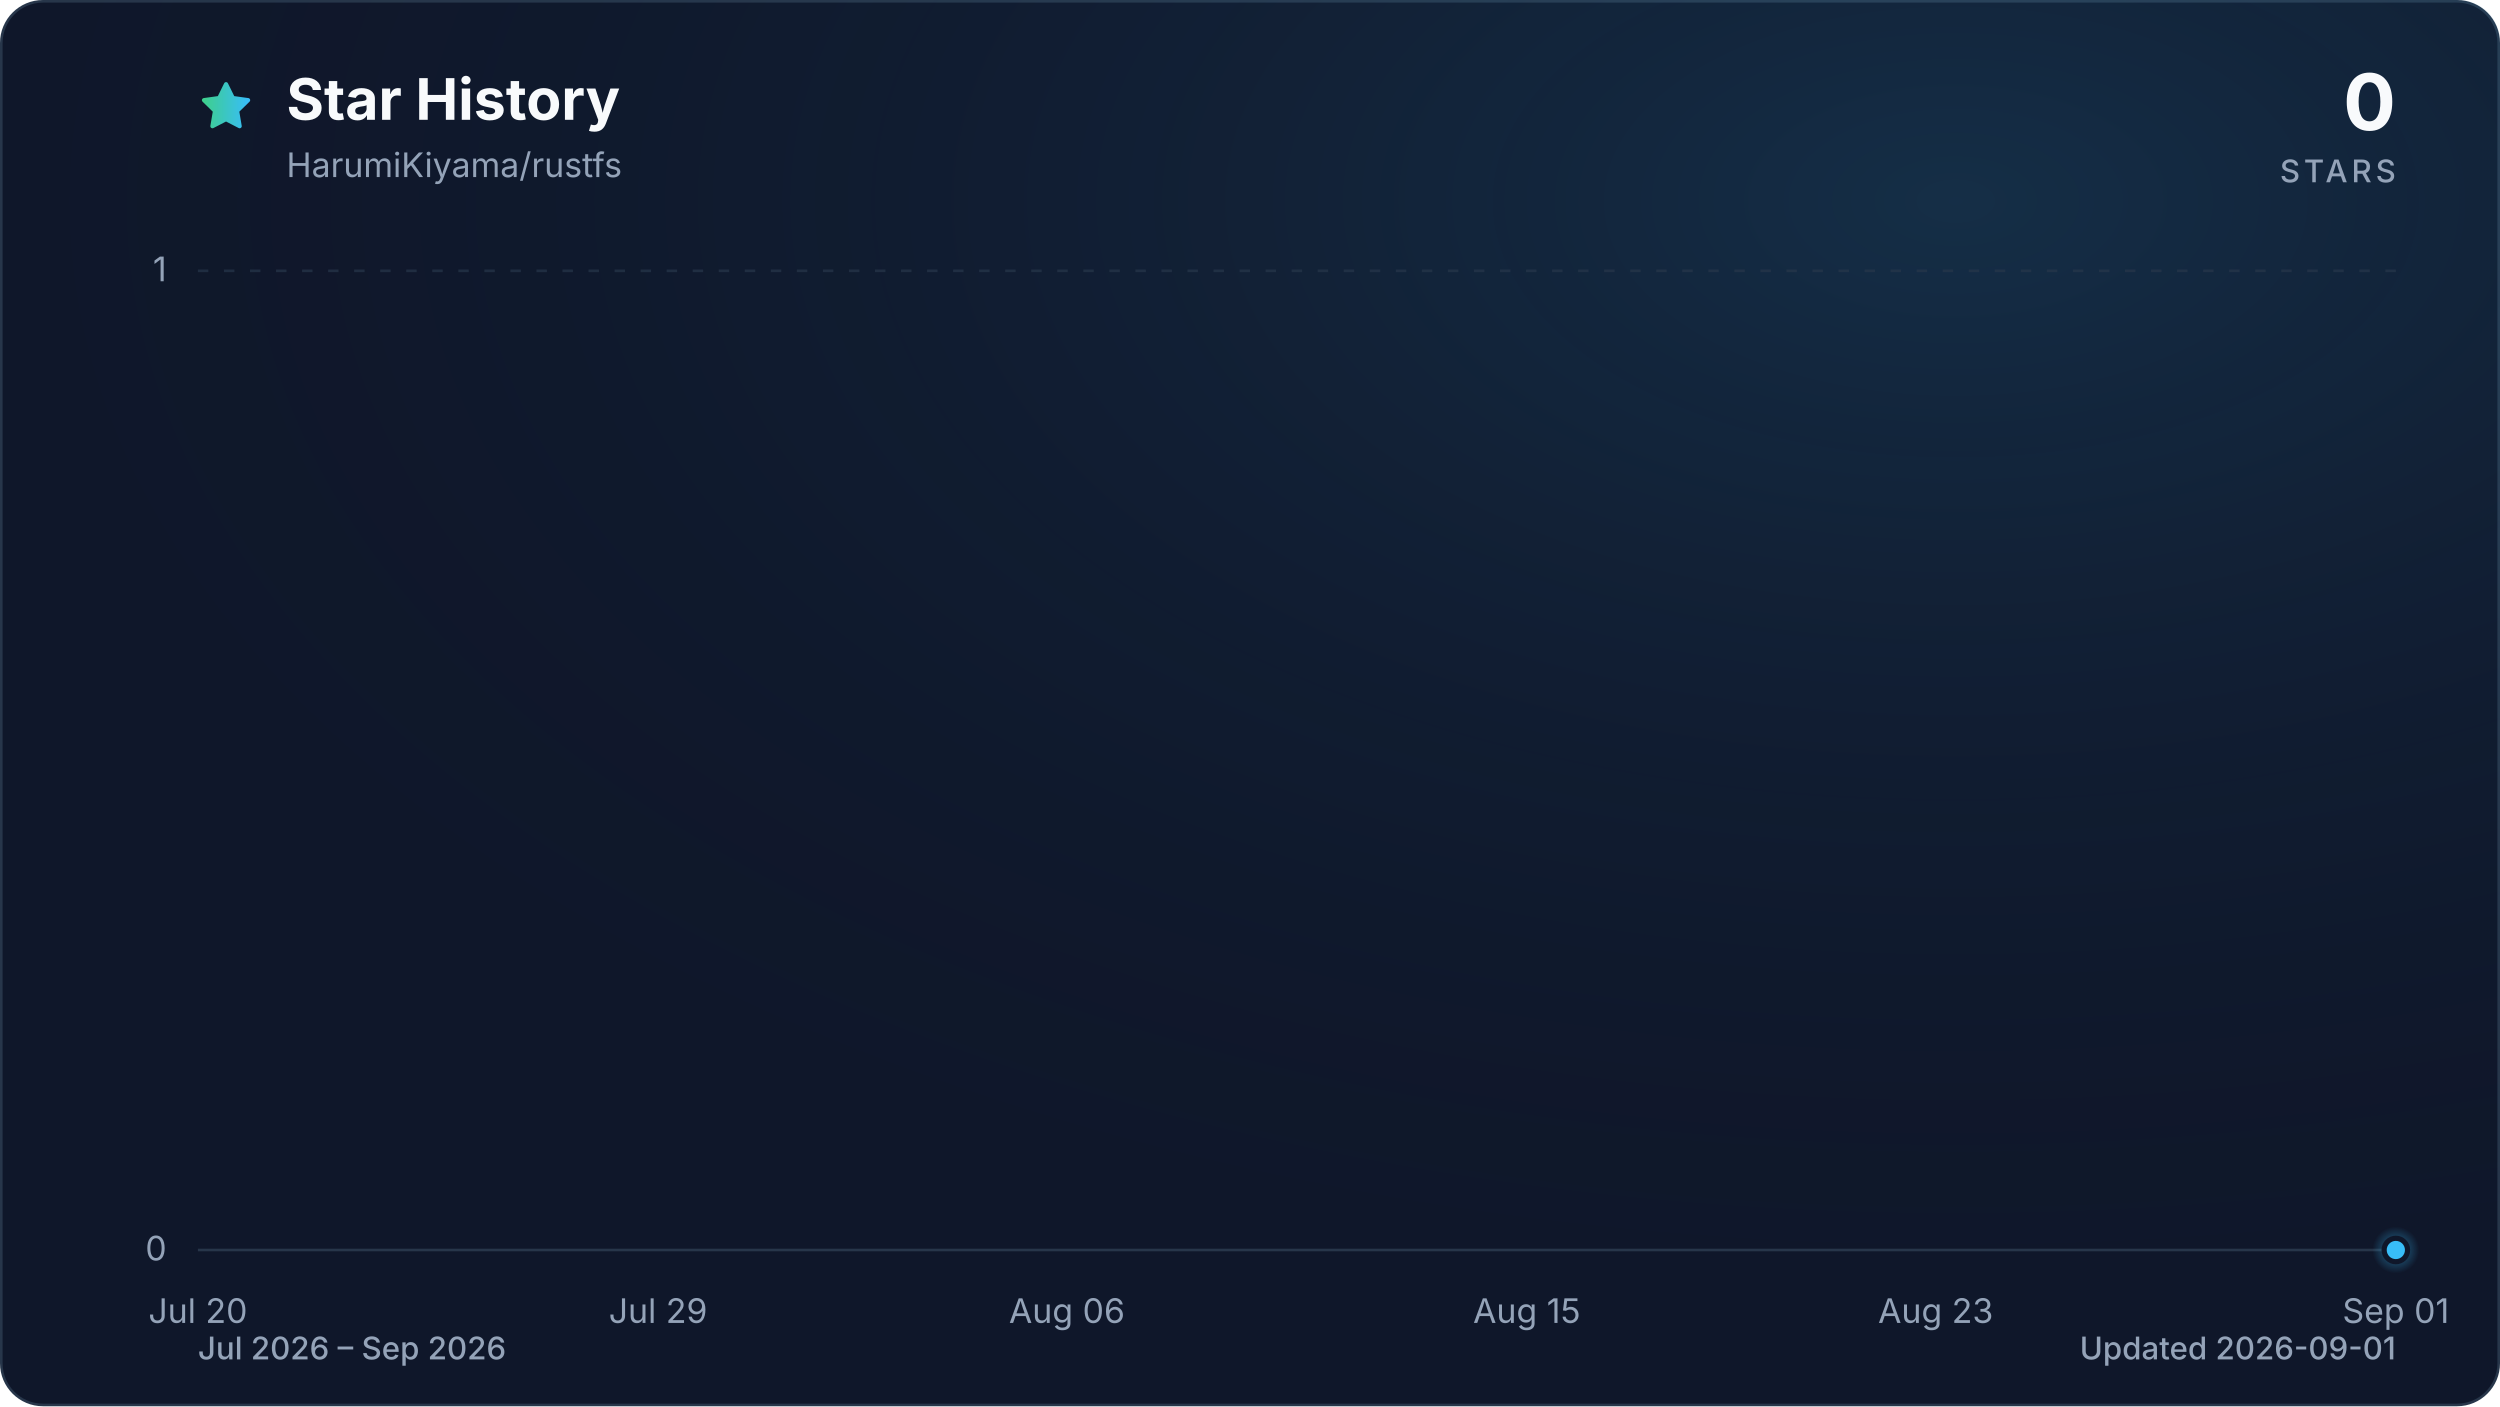
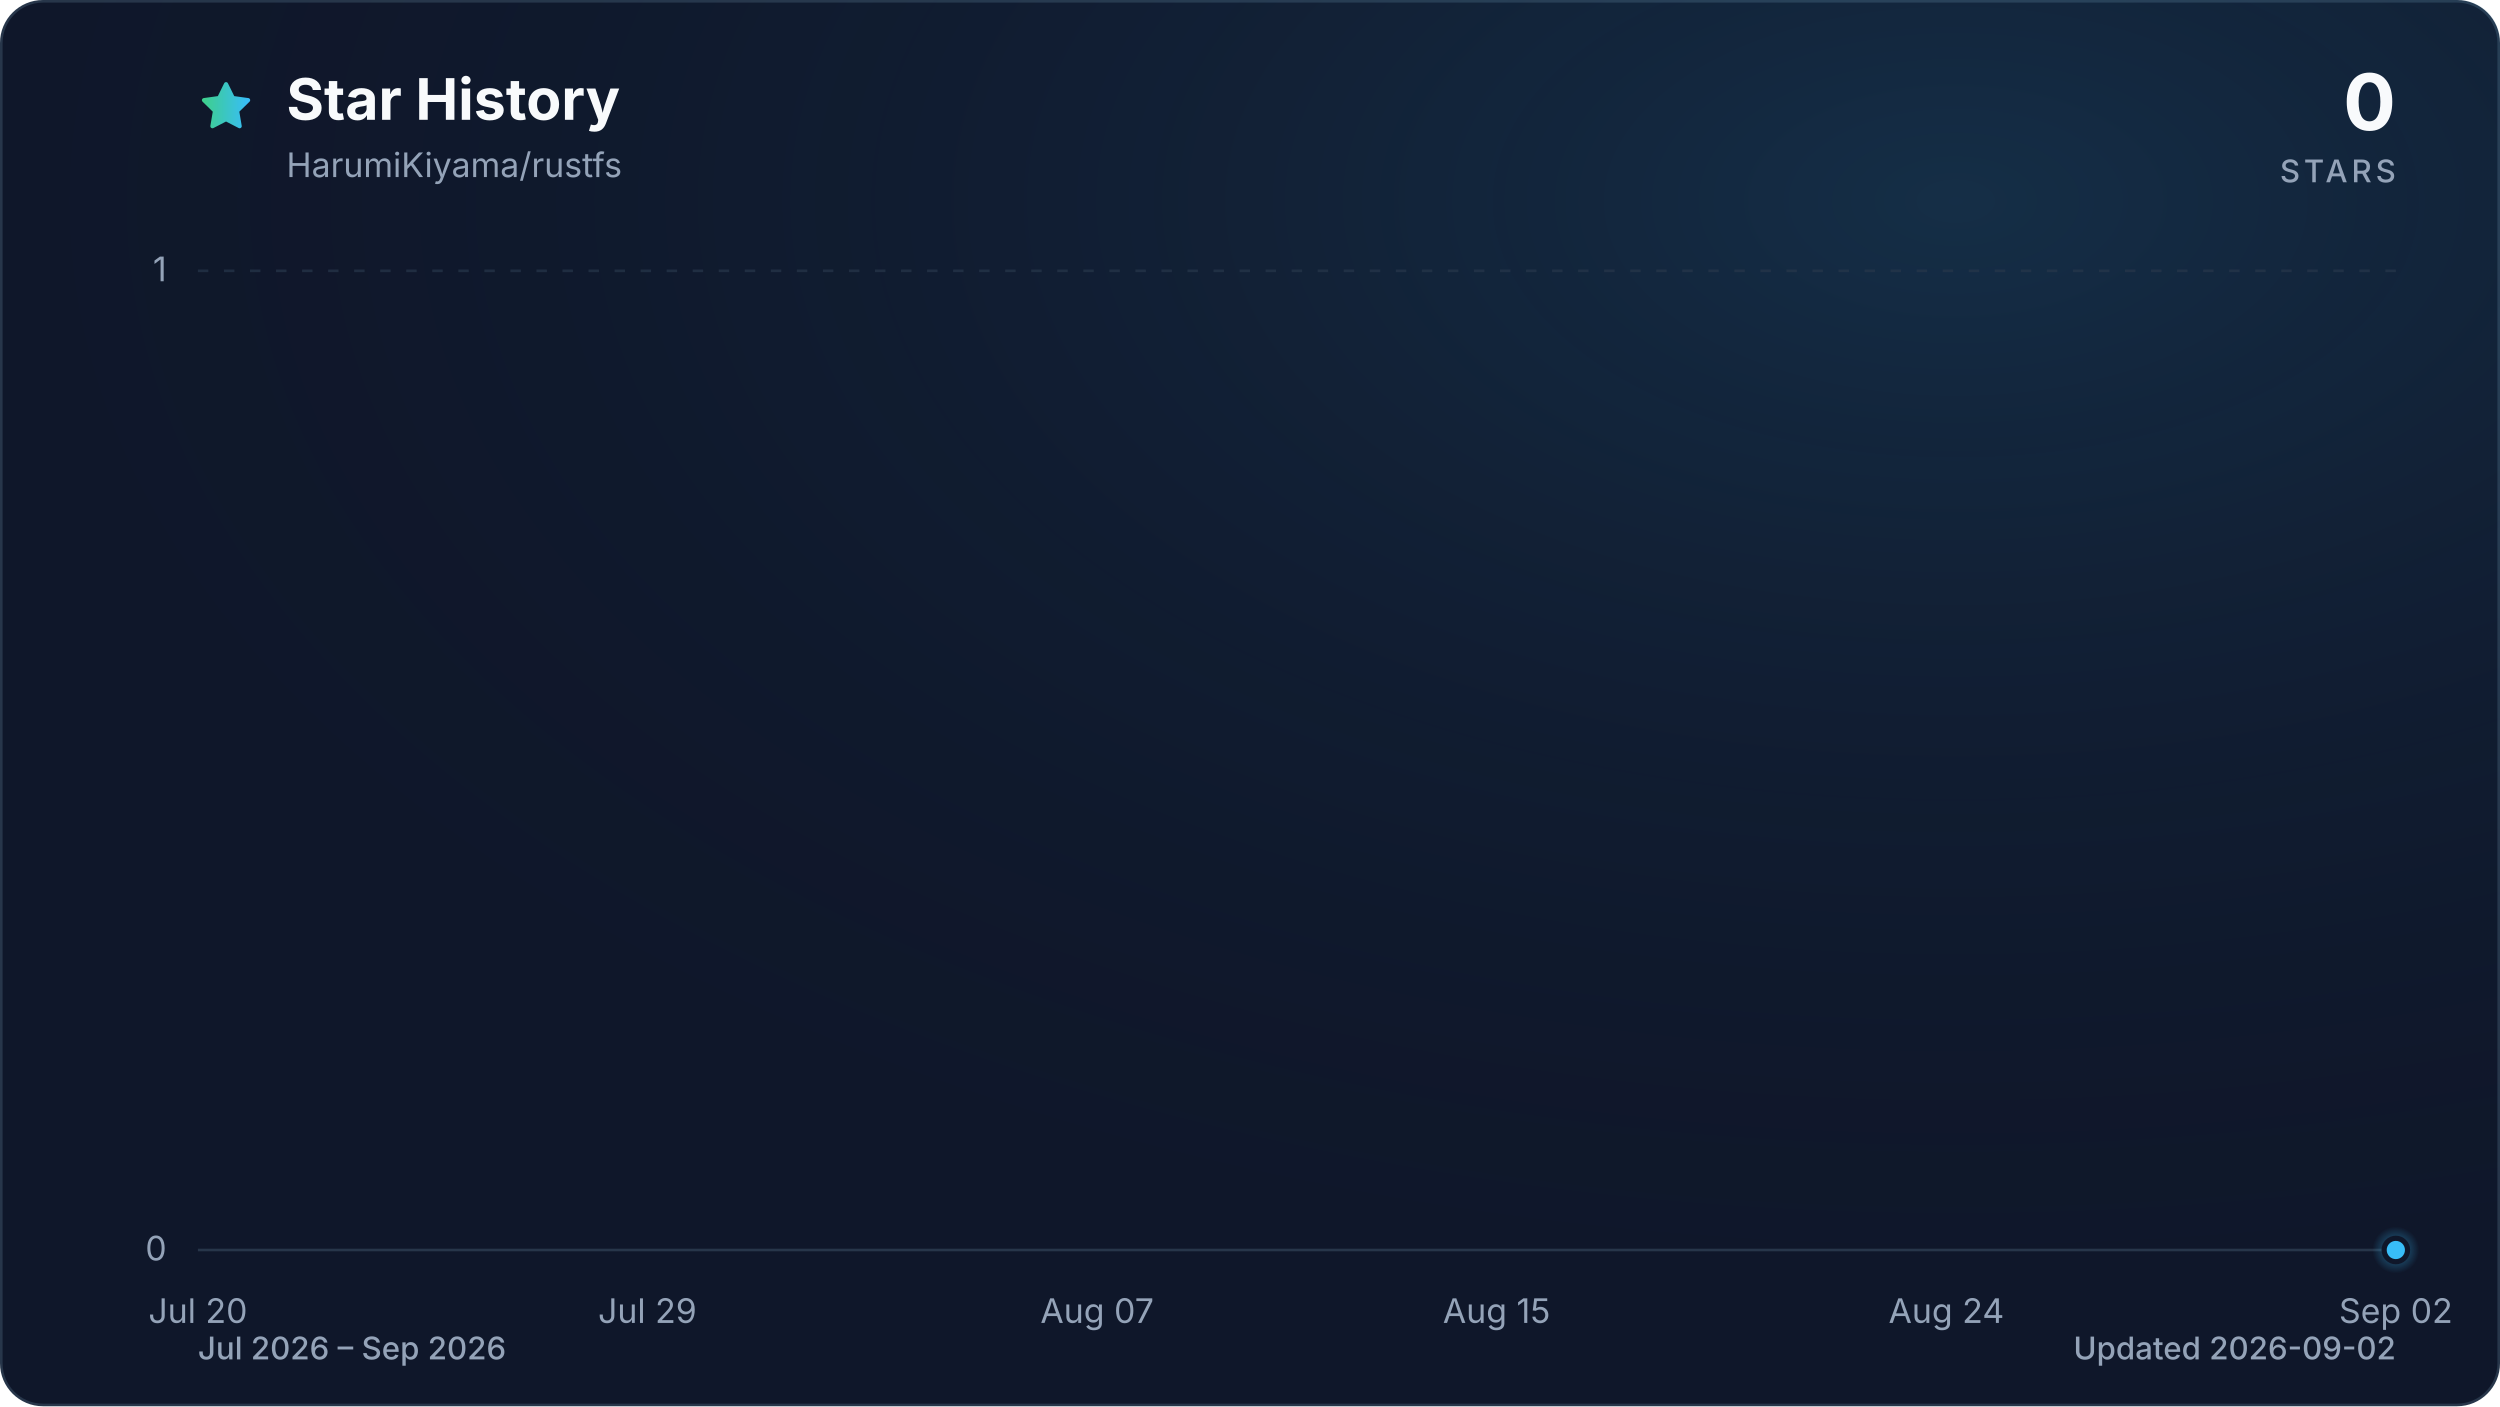
<svg xmlns="http://www.w3.org/2000/svg" viewBox="0 0 960 540" role="img" aria-labelledby="title description" data-style="gradient" data-variant="glow" data-animated="true">
  <defs>
    <linearGradient id="trend" x1="0" y1="0" x2="1" y2="0">
      <stop offset="0%" stop-color="#3ecf8e" />
      <stop offset="100%" stop-color="#38bdf8" />
    </linearGradient>
    <linearGradient id="area" x1="0" y1="0" x2="0" y2="1">
      <stop offset="0%" stop-color="#3ecf8e" stop-opacity="0.30" />
      <stop offset="55%" stop-color="#38bdf8" stop-opacity="0.10" />
      <stop offset="100%" stop-color="#38bdf8" stop-opacity="0.01" />
    </linearGradient>
    <radialGradient id="marker-halo" cx="50%" cy="50%" r="50%">
      <stop offset="0%" stop-color="#38bdf8" stop-opacity="0.55" />
      <stop offset="100%" stop-color="#38bdf8" stop-opacity="0" />
    </radialGradient>
    <radialGradient id="surface-glow" cx="78%" cy="14%" r="80%">
      <stop offset="0%" stop-color="#38bdf8" stop-opacity="0.14" />
      <stop offset="100%" stop-color="#0f172a" stop-opacity="0" />
    </radialGradient>
    <filter id="trend-glow" x="-20%" y="-20%" width="140%" height="140%">
      <feGaussianBlur stdDeviation="7" />
    </filter>
  </defs>
  <style>
.trend-enter{transform-box:fill-box;transform-origin:center;animation:trend-enter 520ms cubic-bezier(0.16,1,0.3,1)}
.marker-enter{transform-box:fill-box;transform-origin:center;animation:marker-enter 320ms cubic-bezier(0.16,1,0.3,1) 200ms both}
.marker-pulse{transform-box:fill-box;transform-origin:center;animation:marker-pulse 2.6s ease-out infinite}
@keyframes trend-enter{from{opacity:.35;transform:translateY(10px)}to{opacity:1;transform:translateY(0)}}
@keyframes marker-enter{from{opacity:0;transform:scale(.4)}to{opacity:1;transform:scale(1)}}
@keyframes marker-pulse{0%{opacity:.5;transform:scale(.7)}70%,100%{opacity:0;transform:scale(2.1)}}
@media (prefers-reduced-motion:reduce){.trend-enter,.marker-enter,.marker-pulse{animation:none!important}}
@media (prefers-reduced-motion:reduce){.marker-pulse{opacity:0}}
</style>
  <rect x="0.5" y="0.5" width="959" height="539" fill="#0f172a" stroke="#27364a" stroke-width="1" rx="16" />
  <rect width="960" height="540" fill="url(#surface-glow)" rx="16" />
  <path d="M12 2.6l2.9 5.9 6.5.9-4.7 4.6 1.1 6.5-5.8-3-5.8 3 1.1-6.5-4.7-4.6 6.5-.9L12 2.6Z" transform="translate(76 30) scale(.9)" fill="url(#trend)" stroke="url(#trend)" stroke-width="1.8" stroke-linejoin="round" aria-hidden="true" />
  <text x="110" y="46" fill="#f8fafc" font-family="ui-sans-serif, system-ui, -apple-system, BlinkMacSystemFont, 'Segoe UI', sans-serif" font-size="22" font-weight="700">Star History</text>
  <text x="110" y="68" fill="#94a3b8" font-family="ui-sans-serif, system-ui, -apple-system, BlinkMacSystemFont, 'Segoe UI', sans-serif" font-size="13">HarumiKiyama/rustfs</text>
  <text x="920" y="50" fill="#f8fafc" font-family="ui-sans-serif, system-ui, -apple-system, BlinkMacSystemFont, 'Segoe UI', sans-serif" font-size="30" font-weight="700" text-anchor="end">0</text>
  <text x="920" y="70" fill="#94a3b8" font-family="ui-sans-serif, system-ui, -apple-system, BlinkMacSystemFont, 'Segoe UI', sans-serif" font-size="12" font-weight="500" letter-spacing="1.5" text-anchor="end">STARS</text>
  <line x1="76" y1="480.0" x2="920" y2="480.0" stroke="#27364a" stroke-width="1" stroke-dasharray="0" opacity="1" />
  <text x="64" y="484.0" fill="#94a3b8" font-family="ui-sans-serif, system-ui, -apple-system, BlinkMacSystemFont, 'Segoe UI', sans-serif" font-size="13" text-anchor="end">0</text>
  <line x1="76" y1="104.0" x2="920" y2="104.0" stroke="#27364a" stroke-width="1" stroke-dasharray="4 6" opacity="0.7" />
  <text x="64" y="108.0" fill="#94a3b8" font-family="ui-sans-serif, system-ui, -apple-system, BlinkMacSystemFont, 'Segoe UI', sans-serif" font-size="13" text-anchor="end">1</text>
  <text x="76.0" y="508" fill="#94a3b8" font-family="ui-sans-serif, system-ui, -apple-system, BlinkMacSystemFont, 'Segoe UI', sans-serif" font-size="13" text-anchor="middle">Jul 20</text>
-   <text x="252.7" y="508" fill="#94a3b8" font-family="ui-sans-serif, system-ui, -apple-system, BlinkMacSystemFont, 'Segoe UI', sans-serif" font-size="13" text-anchor="middle">Jul 29</text>
-   <text x="409.7" y="508" fill="#94a3b8" font-family="ui-sans-serif, system-ui, -apple-system, BlinkMacSystemFont, 'Segoe UI', sans-serif" font-size="13" text-anchor="middle">Aug 06</text>
-   <text x="586.3" y="508" fill="#94a3b8" font-family="ui-sans-serif, system-ui, -apple-system, BlinkMacSystemFont, 'Segoe UI', sans-serif" font-size="13" text-anchor="middle">Aug 15</text>
-   <text x="743.3" y="508" fill="#94a3b8" font-family="ui-sans-serif, system-ui, -apple-system, BlinkMacSystemFont, 'Segoe UI', sans-serif" font-size="13" text-anchor="middle">Aug 23</text>
-   <text x="920.0" y="508" fill="#94a3b8" font-family="ui-sans-serif, system-ui, -apple-system, BlinkMacSystemFont, 'Segoe UI', sans-serif" font-size="13" text-anchor="middle">Sep 01</text>
+   <text x="248.6" y="508" fill="#94a3b8" font-family="ui-sans-serif, system-ui, -apple-system, BlinkMacSystemFont, 'Segoe UI', sans-serif" font-size="13" text-anchor="middle">Jul 29</text>
+   <text x="421.3" y="508" fill="#94a3b8" font-family="ui-sans-serif, system-ui, -apple-system, BlinkMacSystemFont, 'Segoe UI', sans-serif" font-size="13" text-anchor="middle">Aug 07</text>
+   <text x="574.7" y="508" fill="#94a3b8" font-family="ui-sans-serif, system-ui, -apple-system, BlinkMacSystemFont, 'Segoe UI', sans-serif" font-size="13" text-anchor="middle">Aug 15</text>
+   <text x="747.4" y="508" fill="#94a3b8" font-family="ui-sans-serif, system-ui, -apple-system, BlinkMacSystemFont, 'Segoe UI', sans-serif" font-size="13" text-anchor="middle">Aug 24</text>
+   <text x="920.0" y="508" fill="#94a3b8" font-family="ui-sans-serif, system-ui, -apple-system, BlinkMacSystemFont, 'Segoe UI', sans-serif" font-size="13" text-anchor="middle">Sep 02</text>
  <g class="trend-enter">
-     <path d="M 76.0 480.0 C 82.5 480.0, 89.1 480.0, 95.6 480.0 C 102.2 480.0, 108.7 480.0, 115.3 480.0 C 121.8 480.0, 128.3 480.0, 134.9 480.0 C 141.4 480.0, 148.0 480.0, 154.5 480.0 C 161.1 480.0, 167.6 480.0, 174.1 480.0 C 180.7 480.0, 187.2 480.0, 193.8 480.0 C 200.3 480.0, 206.9 480.0, 213.4 480.0 C 219.9 480.0, 226.5 480.0, 233.0 480.0 C 239.6 480.0, 246.1 480.0, 252.7 480.0 C 259.2 480.0, 265.7 480.0, 272.3 480.0 C 278.8 480.0, 285.4 480.0, 291.9 480.0 C 298.4 480.0, 305.0 480.0, 311.5 480.0 C 318.1 480.0, 324.6 480.0, 331.2 480.0 C 337.7 480.0, 344.2 480.0, 350.8 480.0 C 357.3 480.0, 363.9 480.0, 370.4 480.0 C 377.0 480.0, 383.5 480.0, 390.0 480.0 C 396.6 480.0, 403.1 480.0, 409.7 480.0 C 416.2 480.0, 422.8 480.0, 429.3 480.0 C 435.8 480.0, 442.4 480.0, 448.9 480.0 C 455.5 480.0, 462.0 480.0, 468.6 480.0 C 475.1 480.0, 481.6 480.0, 488.2 480.0 C 494.7 480.0, 501.3 480.0, 507.8 480.0 C 514.4 480.0, 520.9 480.0, 527.4 480.0 C 534.0 480.0, 540.5 480.0, 547.1 480.0 C 553.6 480.0, 560.2 480.0, 566.7 480.0 C 573.2 480.0, 579.8 480.0, 586.3 480.0 C 592.9 480.0, 599.4 480.0, 606.0 480.0 C 612.5 480.0, 619.0 480.0, 625.6 480.0 C 632.1 480.0, 638.7 480.0, 645.2 480.0 C 651.8 480.0, 658.3 480.0, 664.8 480.0 C 671.4 480.0, 677.9 480.0, 684.5 480.0 C 691.0 480.0, 697.6 480.0, 704.1 480.0 C 710.6 480.0, 717.2 480.0, 723.7 480.0 C 730.3 480.0, 736.8 480.0, 743.3 480.0 C 749.9 480.0, 756.4 480.0, 763.0 480.0 C 769.5 480.0, 776.1 480.0, 782.6 480.0 C 789.1 480.0, 795.7 480.0, 802.2 480.0 C 808.8 480.0, 815.3 480.0, 821.9 480.0 C 828.4 480.0, 834.9 480.0, 841.5 480.0 C 848.0 480.0, 854.6 480.0, 861.1 480.0 C 867.7 480.0, 874.2 480.0, 880.7 480.0 C 887.3 480.0, 893.8 480.0, 900.4 480.0 C 906.9 480.0, 913.5 480.0, 920.0 480.0 L 920.0 480.0 L 76.0 480.0 Z" fill="url(#area)" />
-     <path d="M 76.0 480.0 C 82.5 480.0, 89.1 480.0, 95.6 480.0 C 102.2 480.0, 108.7 480.0, 115.3 480.0 C 121.8 480.0, 128.3 480.0, 134.9 480.0 C 141.4 480.0, 148.0 480.0, 154.5 480.0 C 161.1 480.0, 167.6 480.0, 174.1 480.0 C 180.7 480.0, 187.2 480.0, 193.8 480.0 C 200.3 480.0, 206.9 480.0, 213.4 480.0 C 219.9 480.0, 226.5 480.0, 233.0 480.0 C 239.6 480.0, 246.1 480.0, 252.7 480.0 C 259.2 480.0, 265.7 480.0, 272.3 480.0 C 278.8 480.0, 285.4 480.0, 291.9 480.0 C 298.4 480.0, 305.0 480.0, 311.5 480.0 C 318.1 480.0, 324.6 480.0, 331.2 480.0 C 337.7 480.0, 344.2 480.0, 350.8 480.0 C 357.3 480.0, 363.9 480.0, 370.4 480.0 C 377.0 480.0, 383.5 480.0, 390.0 480.0 C 396.6 480.0, 403.1 480.0, 409.7 480.0 C 416.2 480.0, 422.8 480.0, 429.3 480.0 C 435.8 480.0, 442.4 480.0, 448.9 480.0 C 455.5 480.0, 462.0 480.0, 468.6 480.0 C 475.1 480.0, 481.6 480.0, 488.2 480.0 C 494.7 480.0, 501.3 480.0, 507.8 480.0 C 514.4 480.0, 520.9 480.0, 527.4 480.0 C 534.0 480.0, 540.5 480.0, 547.1 480.0 C 553.6 480.0, 560.2 480.0, 566.7 480.0 C 573.2 480.0, 579.8 480.0, 586.3 480.0 C 592.9 480.0, 599.4 480.0, 606.0 480.0 C 612.5 480.0, 619.0 480.0, 625.6 480.0 C 632.1 480.0, 638.7 480.0, 645.2 480.0 C 651.8 480.0, 658.3 480.0, 664.8 480.0 C 671.4 480.0, 677.9 480.0, 684.5 480.0 C 691.0 480.0, 697.6 480.0, 704.1 480.0 C 710.6 480.0, 717.2 480.0, 723.7 480.0 C 730.3 480.0, 736.8 480.0, 743.3 480.0 C 749.9 480.0, 756.4 480.0, 763.0 480.0 C 769.5 480.0, 776.1 480.0, 782.6 480.0 C 789.1 480.0, 795.7 480.0, 802.2 480.0 C 808.8 480.0, 815.3 480.0, 821.9 480.0 C 828.4 480.0, 834.9 480.0, 841.5 480.0 C 848.0 480.0, 854.6 480.0, 861.1 480.0 C 867.7 480.0, 874.2 480.0, 880.7 480.0 C 887.3 480.0, 893.8 480.0, 900.4 480.0 C 906.9 480.0, 913.5 480.0, 920.0 480.0" fill="none" stroke="url(#trend)" stroke-width="12" stroke-linecap="round" stroke-linejoin="round" opacity="0.16" filter="url(#trend-glow)" />
-     <path d="M 76.0 480.0 C 82.5 480.0, 89.1 480.0, 95.6 480.0 C 102.2 480.0, 108.7 480.0, 115.3 480.0 C 121.8 480.0, 128.3 480.0, 134.9 480.0 C 141.4 480.0, 148.0 480.0, 154.5 480.0 C 161.1 480.0, 167.6 480.0, 174.1 480.0 C 180.7 480.0, 187.2 480.0, 193.8 480.0 C 200.3 480.0, 206.9 480.0, 213.4 480.0 C 219.9 480.0, 226.5 480.0, 233.0 480.0 C 239.6 480.0, 246.1 480.0, 252.7 480.0 C 259.2 480.0, 265.7 480.0, 272.3 480.0 C 278.8 480.0, 285.4 480.0, 291.9 480.0 C 298.4 480.0, 305.0 480.0, 311.5 480.0 C 318.1 480.0, 324.6 480.0, 331.2 480.0 C 337.7 480.0, 344.2 480.0, 350.8 480.0 C 357.3 480.0, 363.9 480.0, 370.4 480.0 C 377.0 480.0, 383.5 480.0, 390.0 480.0 C 396.6 480.0, 403.1 480.0, 409.7 480.0 C 416.2 480.0, 422.8 480.0, 429.3 480.0 C 435.8 480.0, 442.4 480.0, 448.9 480.0 C 455.5 480.0, 462.0 480.0, 468.6 480.0 C 475.1 480.0, 481.6 480.0, 488.2 480.0 C 494.7 480.0, 501.3 480.0, 507.8 480.0 C 514.4 480.0, 520.9 480.0, 527.4 480.0 C 534.0 480.0, 540.5 480.0, 547.1 480.0 C 553.6 480.0, 560.2 480.0, 566.7 480.0 C 573.2 480.0, 579.8 480.0, 586.3 480.0 C 592.9 480.0, 599.4 480.0, 606.0 480.0 C 612.5 480.0, 619.0 480.0, 625.6 480.0 C 632.1 480.0, 638.7 480.0, 645.2 480.0 C 651.8 480.0, 658.3 480.0, 664.8 480.0 C 671.4 480.0, 677.9 480.0, 684.5 480.0 C 691.0 480.0, 697.6 480.0, 704.1 480.0 C 710.6 480.0, 717.2 480.0, 723.7 480.0 C 730.3 480.0, 736.8 480.0, 743.3 480.0 C 749.9 480.0, 756.4 480.0, 763.0 480.0 C 769.5 480.0, 776.1 480.0, 782.6 480.0 C 789.1 480.0, 795.7 480.0, 802.2 480.0 C 808.8 480.0, 815.3 480.0, 821.9 480.0 C 828.4 480.0, 834.9 480.0, 841.5 480.0 C 848.0 480.0, 854.6 480.0, 861.1 480.0 C 867.7 480.0, 874.2 480.0, 880.7 480.0 C 887.3 480.0, 893.8 480.0, 900.4 480.0 C 906.9 480.0, 913.5 480.0, 920.0 480.0" fill="none" stroke="url(#trend)" stroke-width="3" stroke-linecap="round" stroke-linejoin="round" />
+     <path d="M 76.0 480.0 C 82.4 480.0, 88.8 480.0, 95.2 480.0 C 101.6 480.0, 108.0 480.0, 114.4 480.0 C 120.8 480.0, 127.2 480.0, 133.5 480.0 C 139.9 480.0, 146.3 480.0, 152.7 480.0 C 159.1 480.0, 165.5 480.0, 171.9 480.0 C 178.3 480.0, 184.7 480.0, 191.1 480.0 C 197.5 480.0, 203.9 480.0, 210.3 480.0 C 216.7 480.0, 223.1 480.0, 229.5 480.0 C 235.8 480.0, 242.2 480.0, 248.6 480.0 C 255.0 480.0, 261.4 480.0, 267.8 480.0 C 274.2 480.0, 280.6 480.0, 287.0 480.0 C 293.4 480.0, 299.8 480.0, 306.2 480.0 C 312.6 480.0, 319.0 480.0, 325.4 480.0 C 331.8 480.0, 338.2 480.0, 344.5 480.0 C 350.9 480.0, 357.3 480.0, 363.7 480.0 C 370.1 480.0, 376.5 480.0, 382.9 480.0 C 389.3 480.0, 395.7 480.0, 402.1 480.0 C 408.5 480.0, 414.9 480.0, 421.3 480.0 C 427.7 480.0, 434.1 480.0, 440.5 480.0 C 446.8 480.0, 453.2 480.0, 459.6 480.0 C 466.0 480.0, 472.4 480.0, 478.8 480.0 C 485.2 480.0, 491.6 480.0, 498.0 480.0 C 504.4 480.0, 510.8 480.0, 517.2 480.0 C 523.6 480.0, 530.0 480.0, 536.4 480.0 C 542.8 480.0, 549.2 480.0, 555.5 480.0 C 561.9 480.0, 568.3 480.0, 574.7 480.0 C 581.1 480.0, 587.5 480.0, 593.9 480.0 C 600.3 480.0, 606.7 480.0, 613.1 480.0 C 619.5 480.0, 625.9 480.0, 632.3 480.0 C 638.7 480.0, 645.1 480.0, 651.5 480.0 C 657.8 480.0, 664.2 480.0, 670.6 480.0 C 677.0 480.0, 683.4 480.0, 689.8 480.0 C 696.2 480.0, 702.6 480.0, 709.0 480.0 C 715.4 480.0, 721.8 480.0, 728.2 480.0 C 734.6 480.0, 741.0 480.0, 747.4 480.0 C 753.8 480.0, 760.2 480.0, 766.5 480.0 C 772.9 480.0, 779.3 480.0, 785.7 480.0 C 792.1 480.0, 798.5 480.0, 804.9 480.0 C 811.3 480.0, 817.7 480.0, 824.1 480.0 C 830.5 480.0, 836.9 480.0, 843.3 480.0 C 849.7 480.0, 856.1 480.0, 862.5 480.0 C 868.8 480.0, 875.2 480.0, 881.6 480.0 C 888.0 480.0, 894.4 480.0, 900.8 480.0 C 907.2 480.0, 913.6 480.0, 920.0 480.0 L 920.0 480.0 L 76.0 480.0 Z" fill="url(#area)" />
+     <path d="M 76.0 480.0 C 82.4 480.0, 88.8 480.0, 95.2 480.0 C 101.6 480.0, 108.0 480.0, 114.4 480.0 C 120.8 480.0, 127.2 480.0, 133.5 480.0 C 139.9 480.0, 146.3 480.0, 152.7 480.0 C 159.1 480.0, 165.5 480.0, 171.9 480.0 C 178.3 480.0, 184.7 480.0, 191.1 480.0 C 197.5 480.0, 203.9 480.0, 210.3 480.0 C 216.7 480.0, 223.1 480.0, 229.5 480.0 C 235.8 480.0, 242.2 480.0, 248.6 480.0 C 255.0 480.0, 261.4 480.0, 267.8 480.0 C 274.2 480.0, 280.6 480.0, 287.0 480.0 C 293.4 480.0, 299.8 480.0, 306.2 480.0 C 312.6 480.0, 319.0 480.0, 325.4 480.0 C 331.8 480.0, 338.2 480.0, 344.5 480.0 C 350.9 480.0, 357.3 480.0, 363.7 480.0 C 370.1 480.0, 376.5 480.0, 382.9 480.0 C 389.3 480.0, 395.7 480.0, 402.1 480.0 C 408.5 480.0, 414.9 480.0, 421.3 480.0 C 427.7 480.0, 434.1 480.0, 440.5 480.0 C 446.8 480.0, 453.2 480.0, 459.6 480.0 C 466.0 480.0, 472.4 480.0, 478.8 480.0 C 485.2 480.0, 491.6 480.0, 498.0 480.0 C 504.4 480.0, 510.8 480.0, 517.2 480.0 C 523.6 480.0, 530.0 480.0, 536.4 480.0 C 542.8 480.0, 549.2 480.0, 555.5 480.0 C 561.9 480.0, 568.3 480.0, 574.7 480.0 C 581.1 480.0, 587.5 480.0, 593.9 480.0 C 600.3 480.0, 606.7 480.0, 613.1 480.0 C 619.5 480.0, 625.9 480.0, 632.3 480.0 C 638.7 480.0, 645.1 480.0, 651.5 480.0 C 657.8 480.0, 664.2 480.0, 670.6 480.0 C 677.0 480.0, 683.4 480.0, 689.8 480.0 C 696.2 480.0, 702.6 480.0, 709.0 480.0 C 715.4 480.0, 721.8 480.0, 728.2 480.0 C 734.6 480.0, 741.0 480.0, 747.4 480.0 C 753.8 480.0, 760.2 480.0, 766.5 480.0 C 772.9 480.0, 779.3 480.0, 785.7 480.0 C 792.1 480.0, 798.5 480.0, 804.9 480.0 C 811.3 480.0, 817.7 480.0, 824.1 480.0 C 830.5 480.0, 836.9 480.0, 843.3 480.0 C 849.7 480.0, 856.1 480.0, 862.5 480.0 C 868.8 480.0, 875.2 480.0, 881.6 480.0 C 888.0 480.0, 894.4 480.0, 900.8 480.0 C 907.2 480.0, 913.6 480.0, 920.0 480.0" fill="none" stroke="url(#trend)" stroke-width="12" stroke-linecap="round" stroke-linejoin="round" opacity="0.16" filter="url(#trend-glow)" />
+     <path d="M 76.0 480.0 C 82.4 480.0, 88.8 480.0, 95.2 480.0 C 101.6 480.0, 108.0 480.0, 114.4 480.0 C 120.8 480.0, 127.2 480.0, 133.5 480.0 C 139.9 480.0, 146.3 480.0, 152.7 480.0 C 159.1 480.0, 165.5 480.0, 171.9 480.0 C 178.3 480.0, 184.7 480.0, 191.1 480.0 C 197.5 480.0, 203.9 480.0, 210.3 480.0 C 216.7 480.0, 223.1 480.0, 229.5 480.0 C 235.8 480.0, 242.2 480.0, 248.6 480.0 C 255.0 480.0, 261.4 480.0, 267.8 480.0 C 274.2 480.0, 280.6 480.0, 287.0 480.0 C 293.4 480.0, 299.8 480.0, 306.2 480.0 C 312.6 480.0, 319.0 480.0, 325.4 480.0 C 331.8 480.0, 338.2 480.0, 344.5 480.0 C 350.9 480.0, 357.3 480.0, 363.7 480.0 C 370.1 480.0, 376.5 480.0, 382.9 480.0 C 389.3 480.0, 395.7 480.0, 402.1 480.0 C 408.5 480.0, 414.9 480.0, 421.3 480.0 C 427.7 480.0, 434.1 480.0, 440.5 480.0 C 446.8 480.0, 453.2 480.0, 459.6 480.0 C 466.0 480.0, 472.4 480.0, 478.8 480.0 C 485.2 480.0, 491.6 480.0, 498.0 480.0 C 504.4 480.0, 510.8 480.0, 517.2 480.0 C 523.6 480.0, 530.0 480.0, 536.4 480.0 C 542.8 480.0, 549.2 480.0, 555.5 480.0 C 561.9 480.0, 568.3 480.0, 574.7 480.0 C 581.1 480.0, 587.5 480.0, 593.9 480.0 C 600.3 480.0, 606.7 480.0, 613.1 480.0 C 619.5 480.0, 625.9 480.0, 632.3 480.0 C 638.7 480.0, 645.1 480.0, 651.5 480.0 C 657.8 480.0, 664.2 480.0, 670.6 480.0 C 677.0 480.0, 683.4 480.0, 689.8 480.0 C 696.2 480.0, 702.6 480.0, 709.0 480.0 C 715.4 480.0, 721.8 480.0, 728.2 480.0 C 734.6 480.0, 741.0 480.0, 747.4 480.0 C 753.8 480.0, 760.2 480.0, 766.5 480.0 C 772.9 480.0, 779.3 480.0, 785.7 480.0 C 792.1 480.0, 798.5 480.0, 804.9 480.0 C 811.3 480.0, 817.7 480.0, 824.1 480.0 C 830.5 480.0, 836.9 480.0, 843.3 480.0 C 849.7 480.0, 856.1 480.0, 862.5 480.0 C 868.8 480.0, 875.2 480.0, 881.6 480.0 C 888.0 480.0, 894.4 480.0, 900.8 480.0 C 907.2 480.0, 913.6 480.0, 920.0 480.0" fill="none" stroke="url(#trend)" stroke-width="3" stroke-linecap="round" stroke-linejoin="round" />
  </g>
  <g class="marker-enter">
    <circle class="marker-pulse" cx="920.0" cy="480.0" r="9" fill="url(#marker-halo)" />
    <circle cx="920.0" cy="480.0" r="4.5" fill="#38bdf8" stroke="#0f172a" stroke-width="2" />
  </g>
  <text x="76" y="522" fill="#94a3b8" font-family="ui-sans-serif, system-ui, -apple-system, BlinkMacSystemFont, 'Segoe UI', sans-serif" font-size="12" font-weight="500">Jul 2026 – Sep 2026</text>
-   <text x="920" y="522" fill="#94a3b8" font-family="ui-sans-serif, system-ui, -apple-system, BlinkMacSystemFont, 'Segoe UI', sans-serif" font-size="12" font-weight="500" text-anchor="end">Updated 2026-09-01</text>
+   <text x="920" y="522" fill="#94a3b8" font-family="ui-sans-serif, system-ui, -apple-system, BlinkMacSystemFont, 'Segoe UI', sans-serif" font-size="12" font-weight="500" text-anchor="end">Updated 2026-09-02</text>
</svg>
